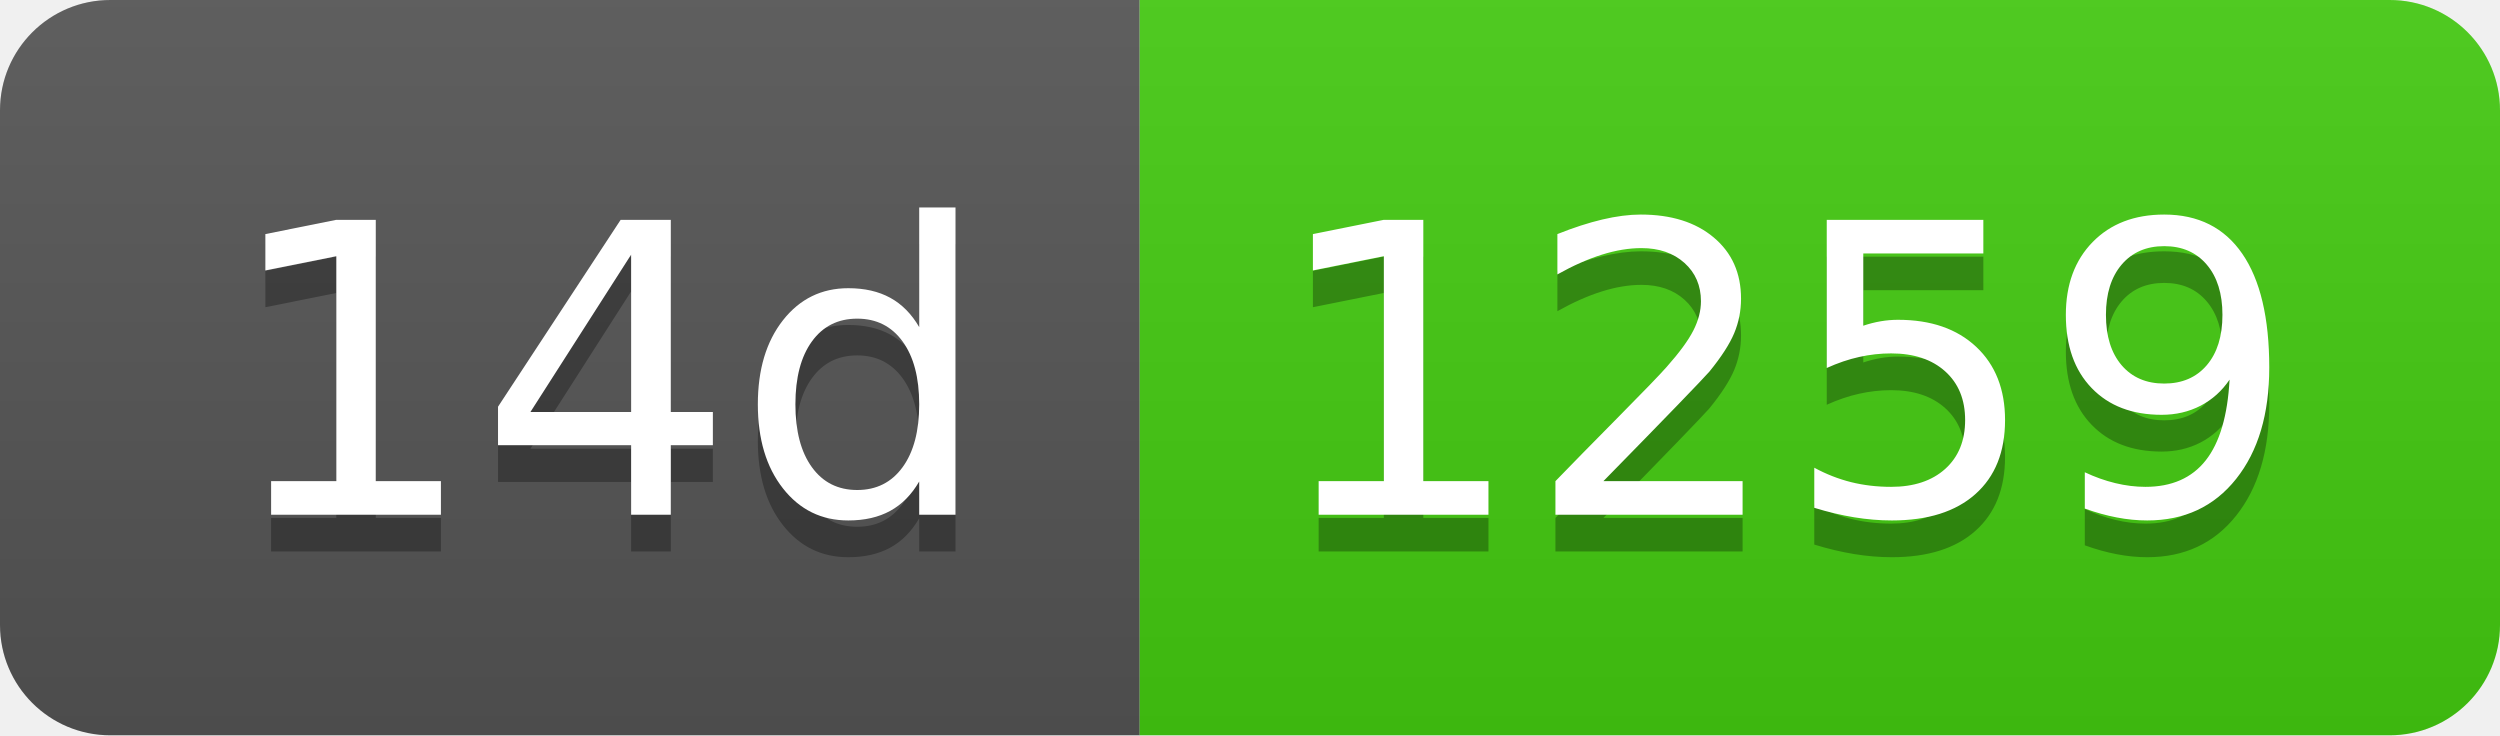
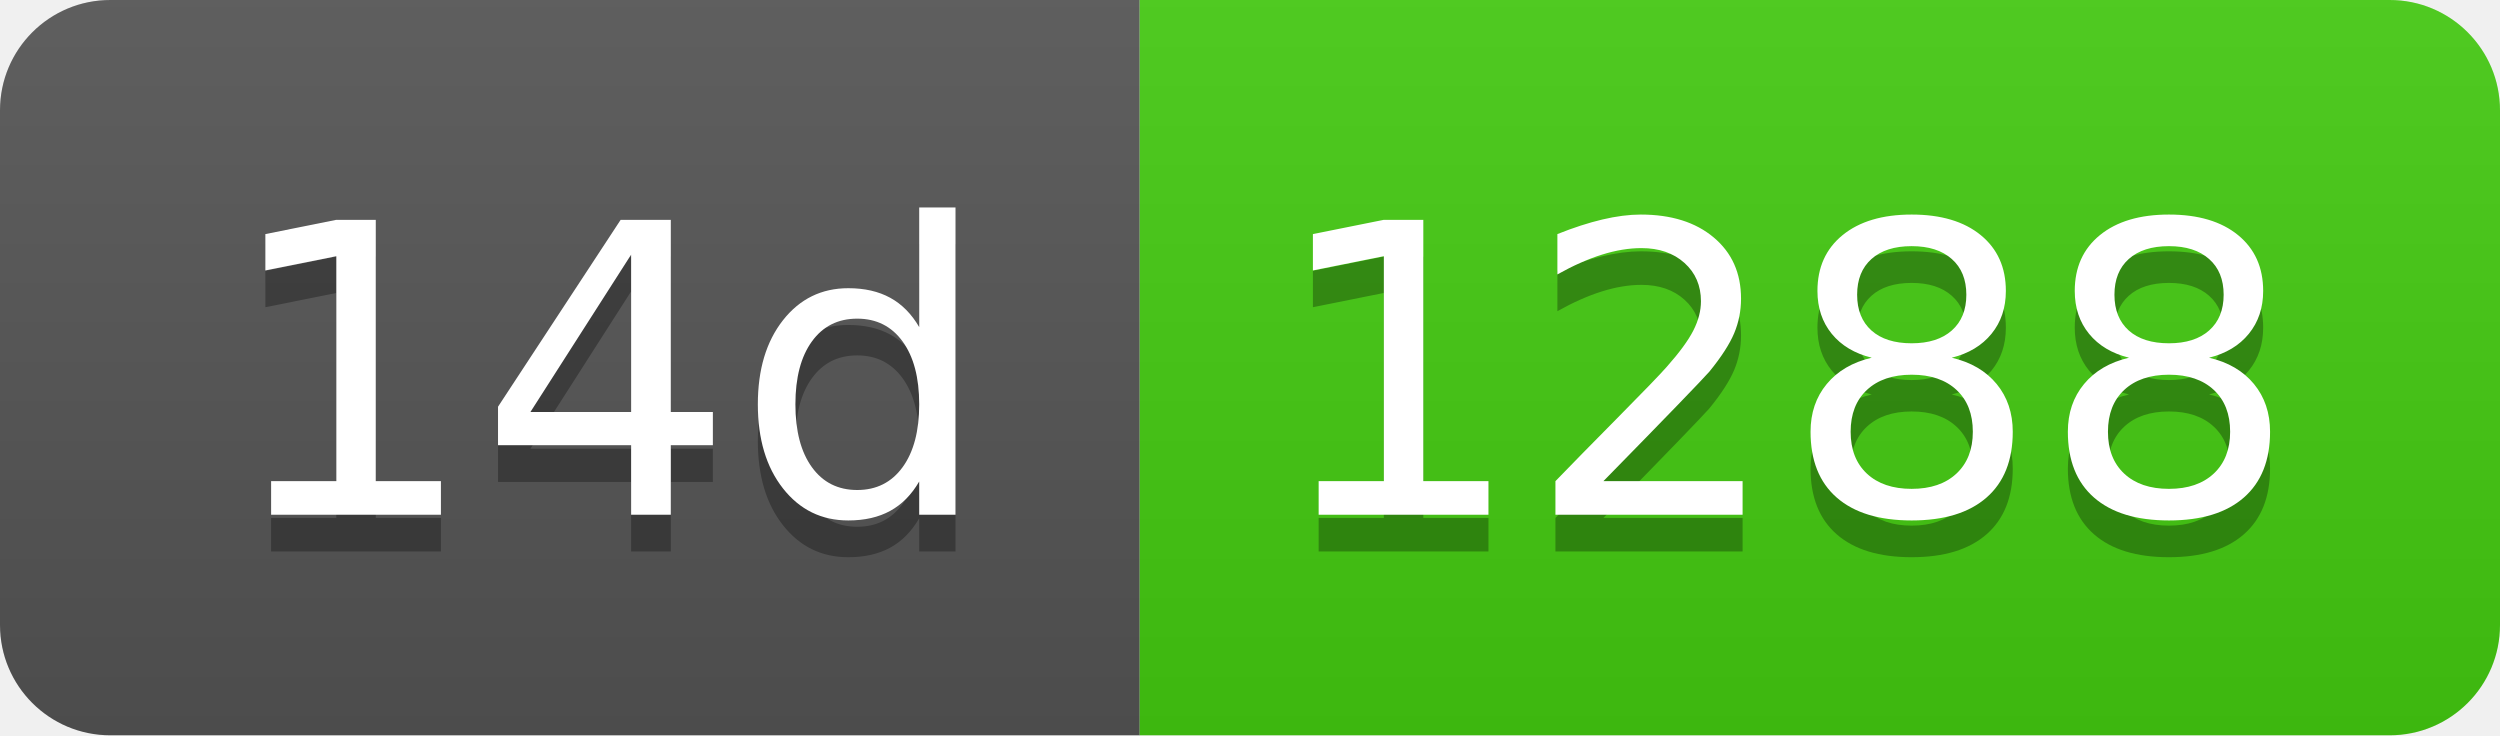
- <svg xmlns="http://www.w3.org/2000/svg" width="68" height="20" role="img" aria-label="14d: 1259">
+ <svg xmlns="http://www.w3.org/2000/svg" width="68" height="20" role="img" aria-label="14d: 1288">
  <linearGradient id="s" x2="0" y2="100%">
    <stop offset="0" stop-color="#bbb" stop-opacity=".1" />
    <stop offset="1" stop-opacity=".1" />
  </linearGradient>
  <clipPath id="r">
    <rect width="68" height="20" rx="3" fill="#fff" />
  </clipPath>
  <g clip-path="url(#r)">
    <rect width="31" height="20" fill="#555" />
    <rect x="31" width="37" height="20" fill="#4c1" />
    <rect width="68" height="20" fill="url(#s)" />
  </g>
  <g fill="#fff" text-anchor="middle" font-family="Verdana,Geneva,DejaVu Sans,sans-serif" text-rendering="geometricPrecision" font-size="110">
    <text aria-hidden="true" x="165" y="150" fill="#010101" fill-opacity=".3" transform="scale(.1)" textLength="210">14d</text>
    <text x="165" y="140" transform="scale(.1)" fill="#fff" textLength="210">14d</text>
-     <text aria-hidden="true" x="485" y="150" fill="#010101" fill-opacity=".3" transform="scale(.1)" textLength="270">1259</text>
-     <text x="485" y="140" transform="scale(.1)" fill="#fff" textLength="270">1259</text>
+     <text aria-hidden="true" x="485" y="150" fill="#010101" fill-opacity=".3" transform="scale(.1)" textLength="270">1288</text>
+     <text x="485" y="140" transform="scale(.1)" fill="#fff" textLength="270">1288</text>
  </g>
</svg>
